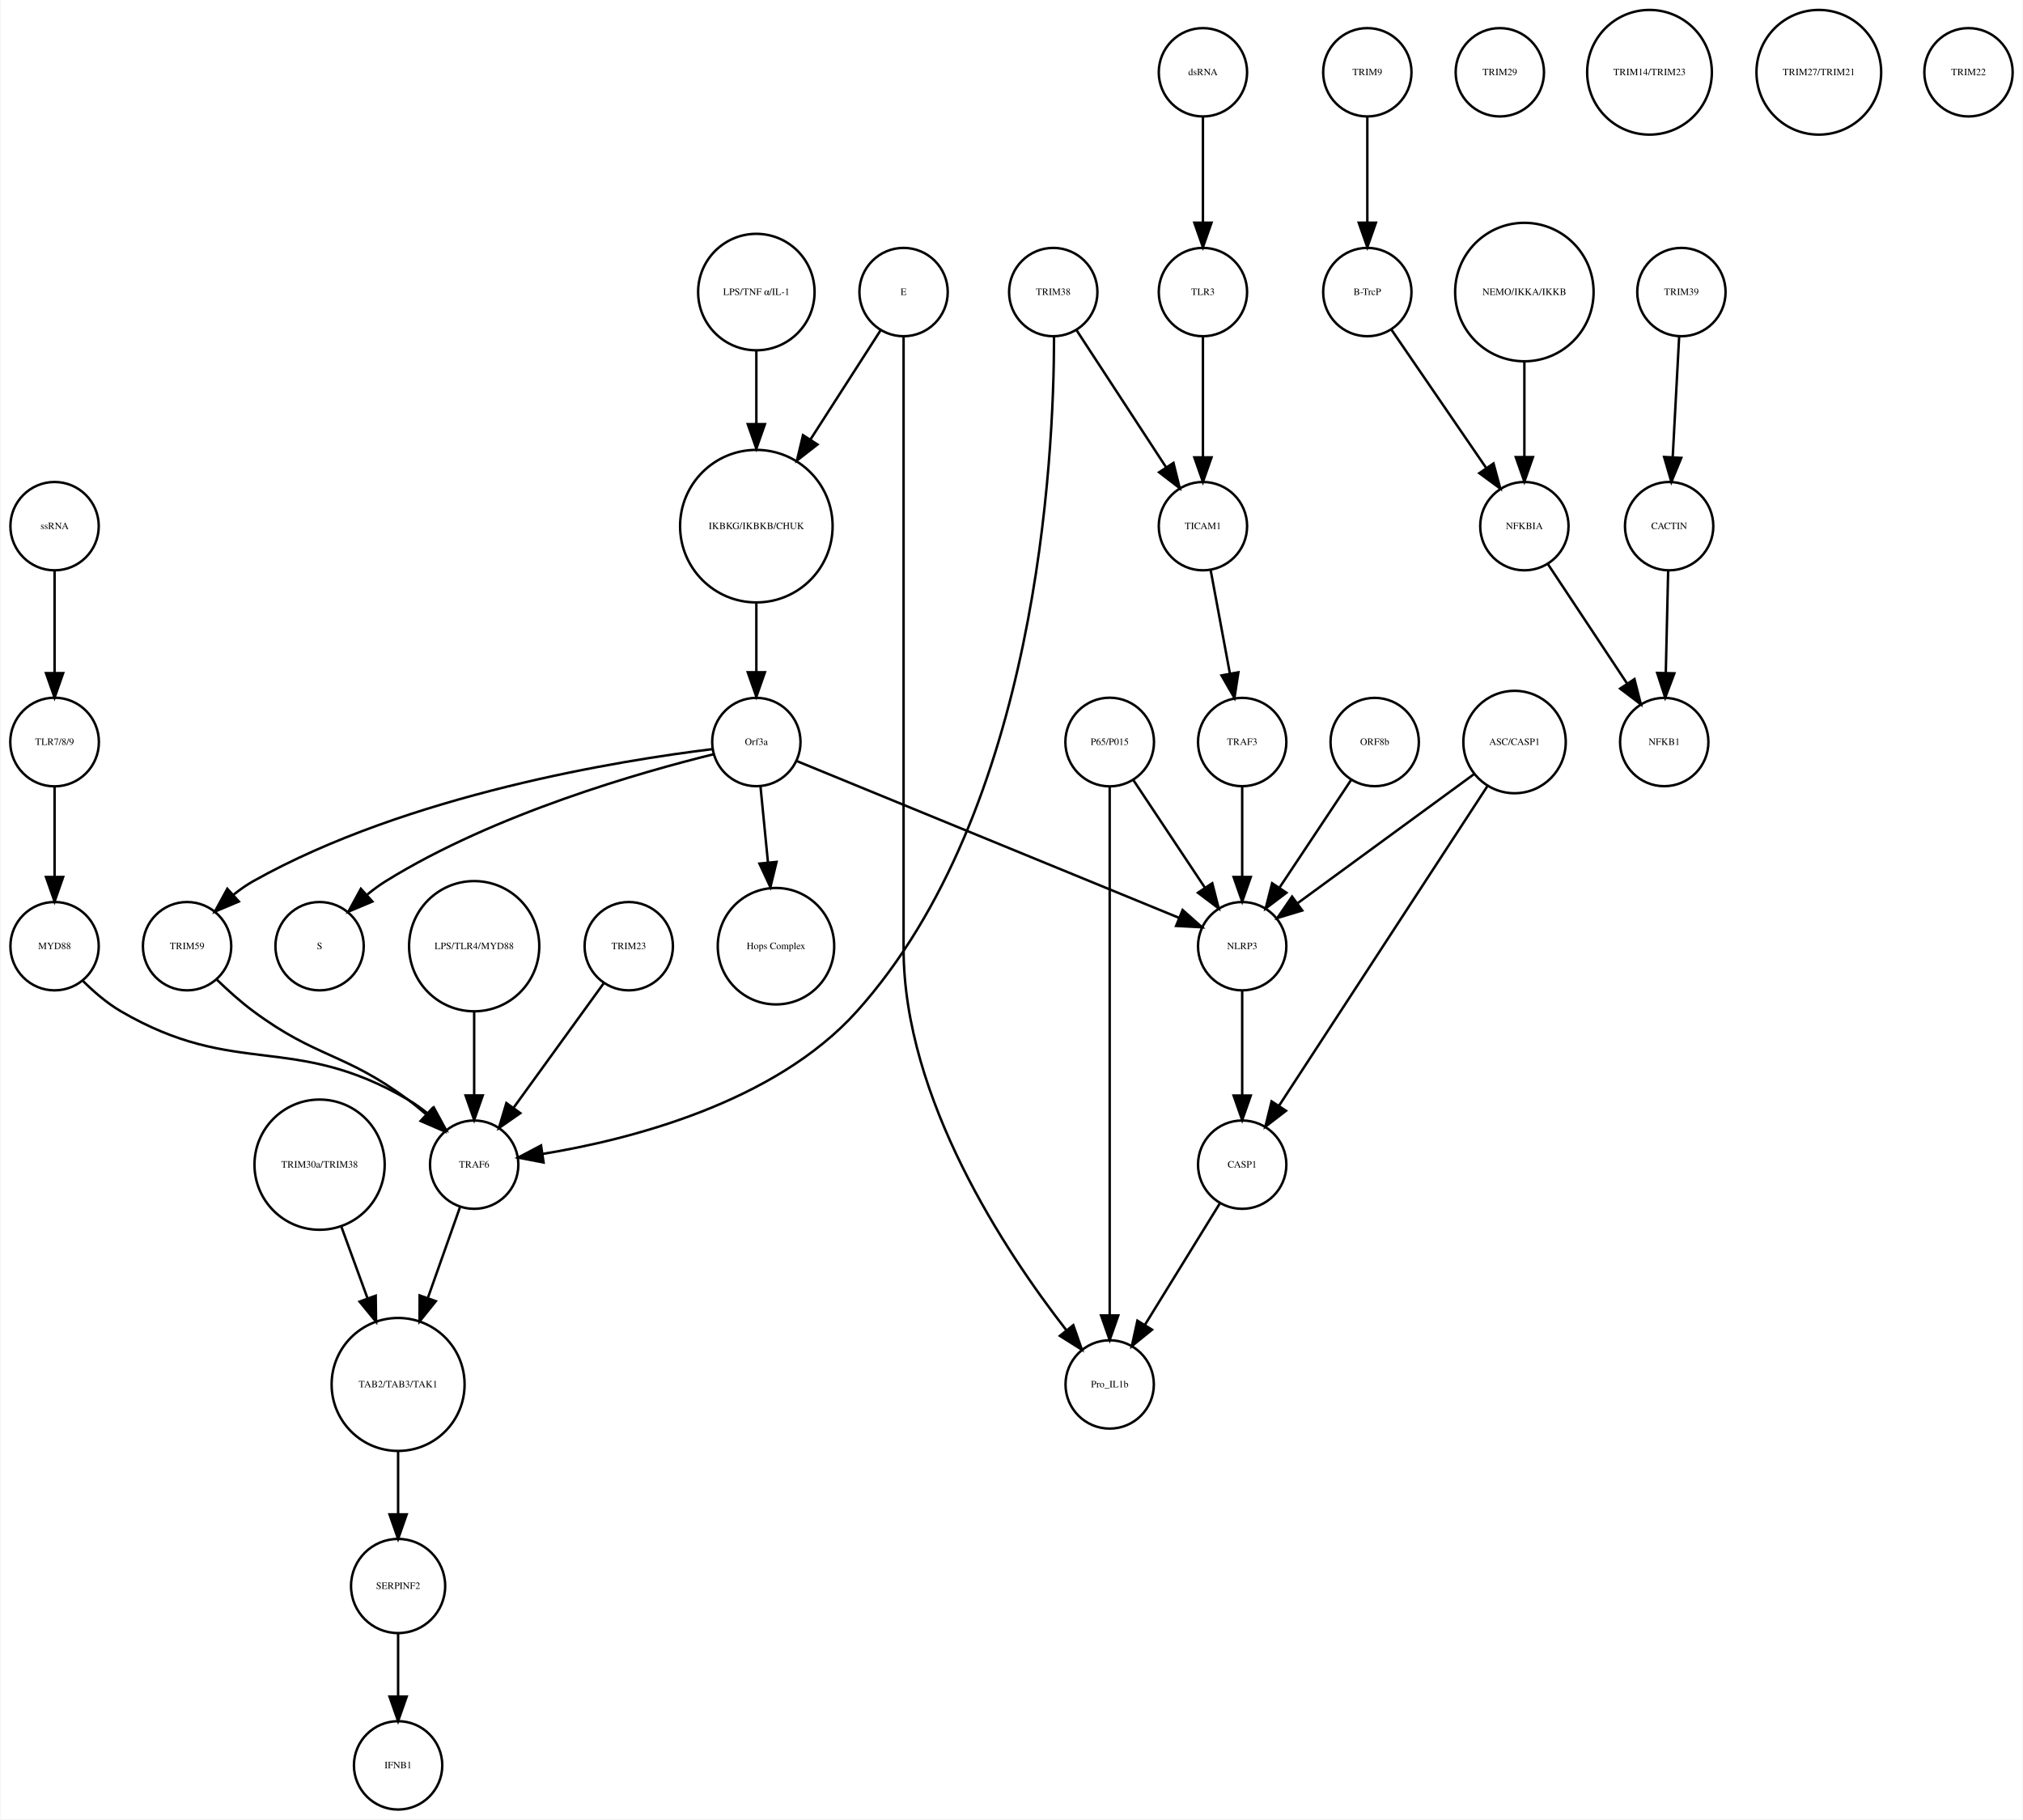
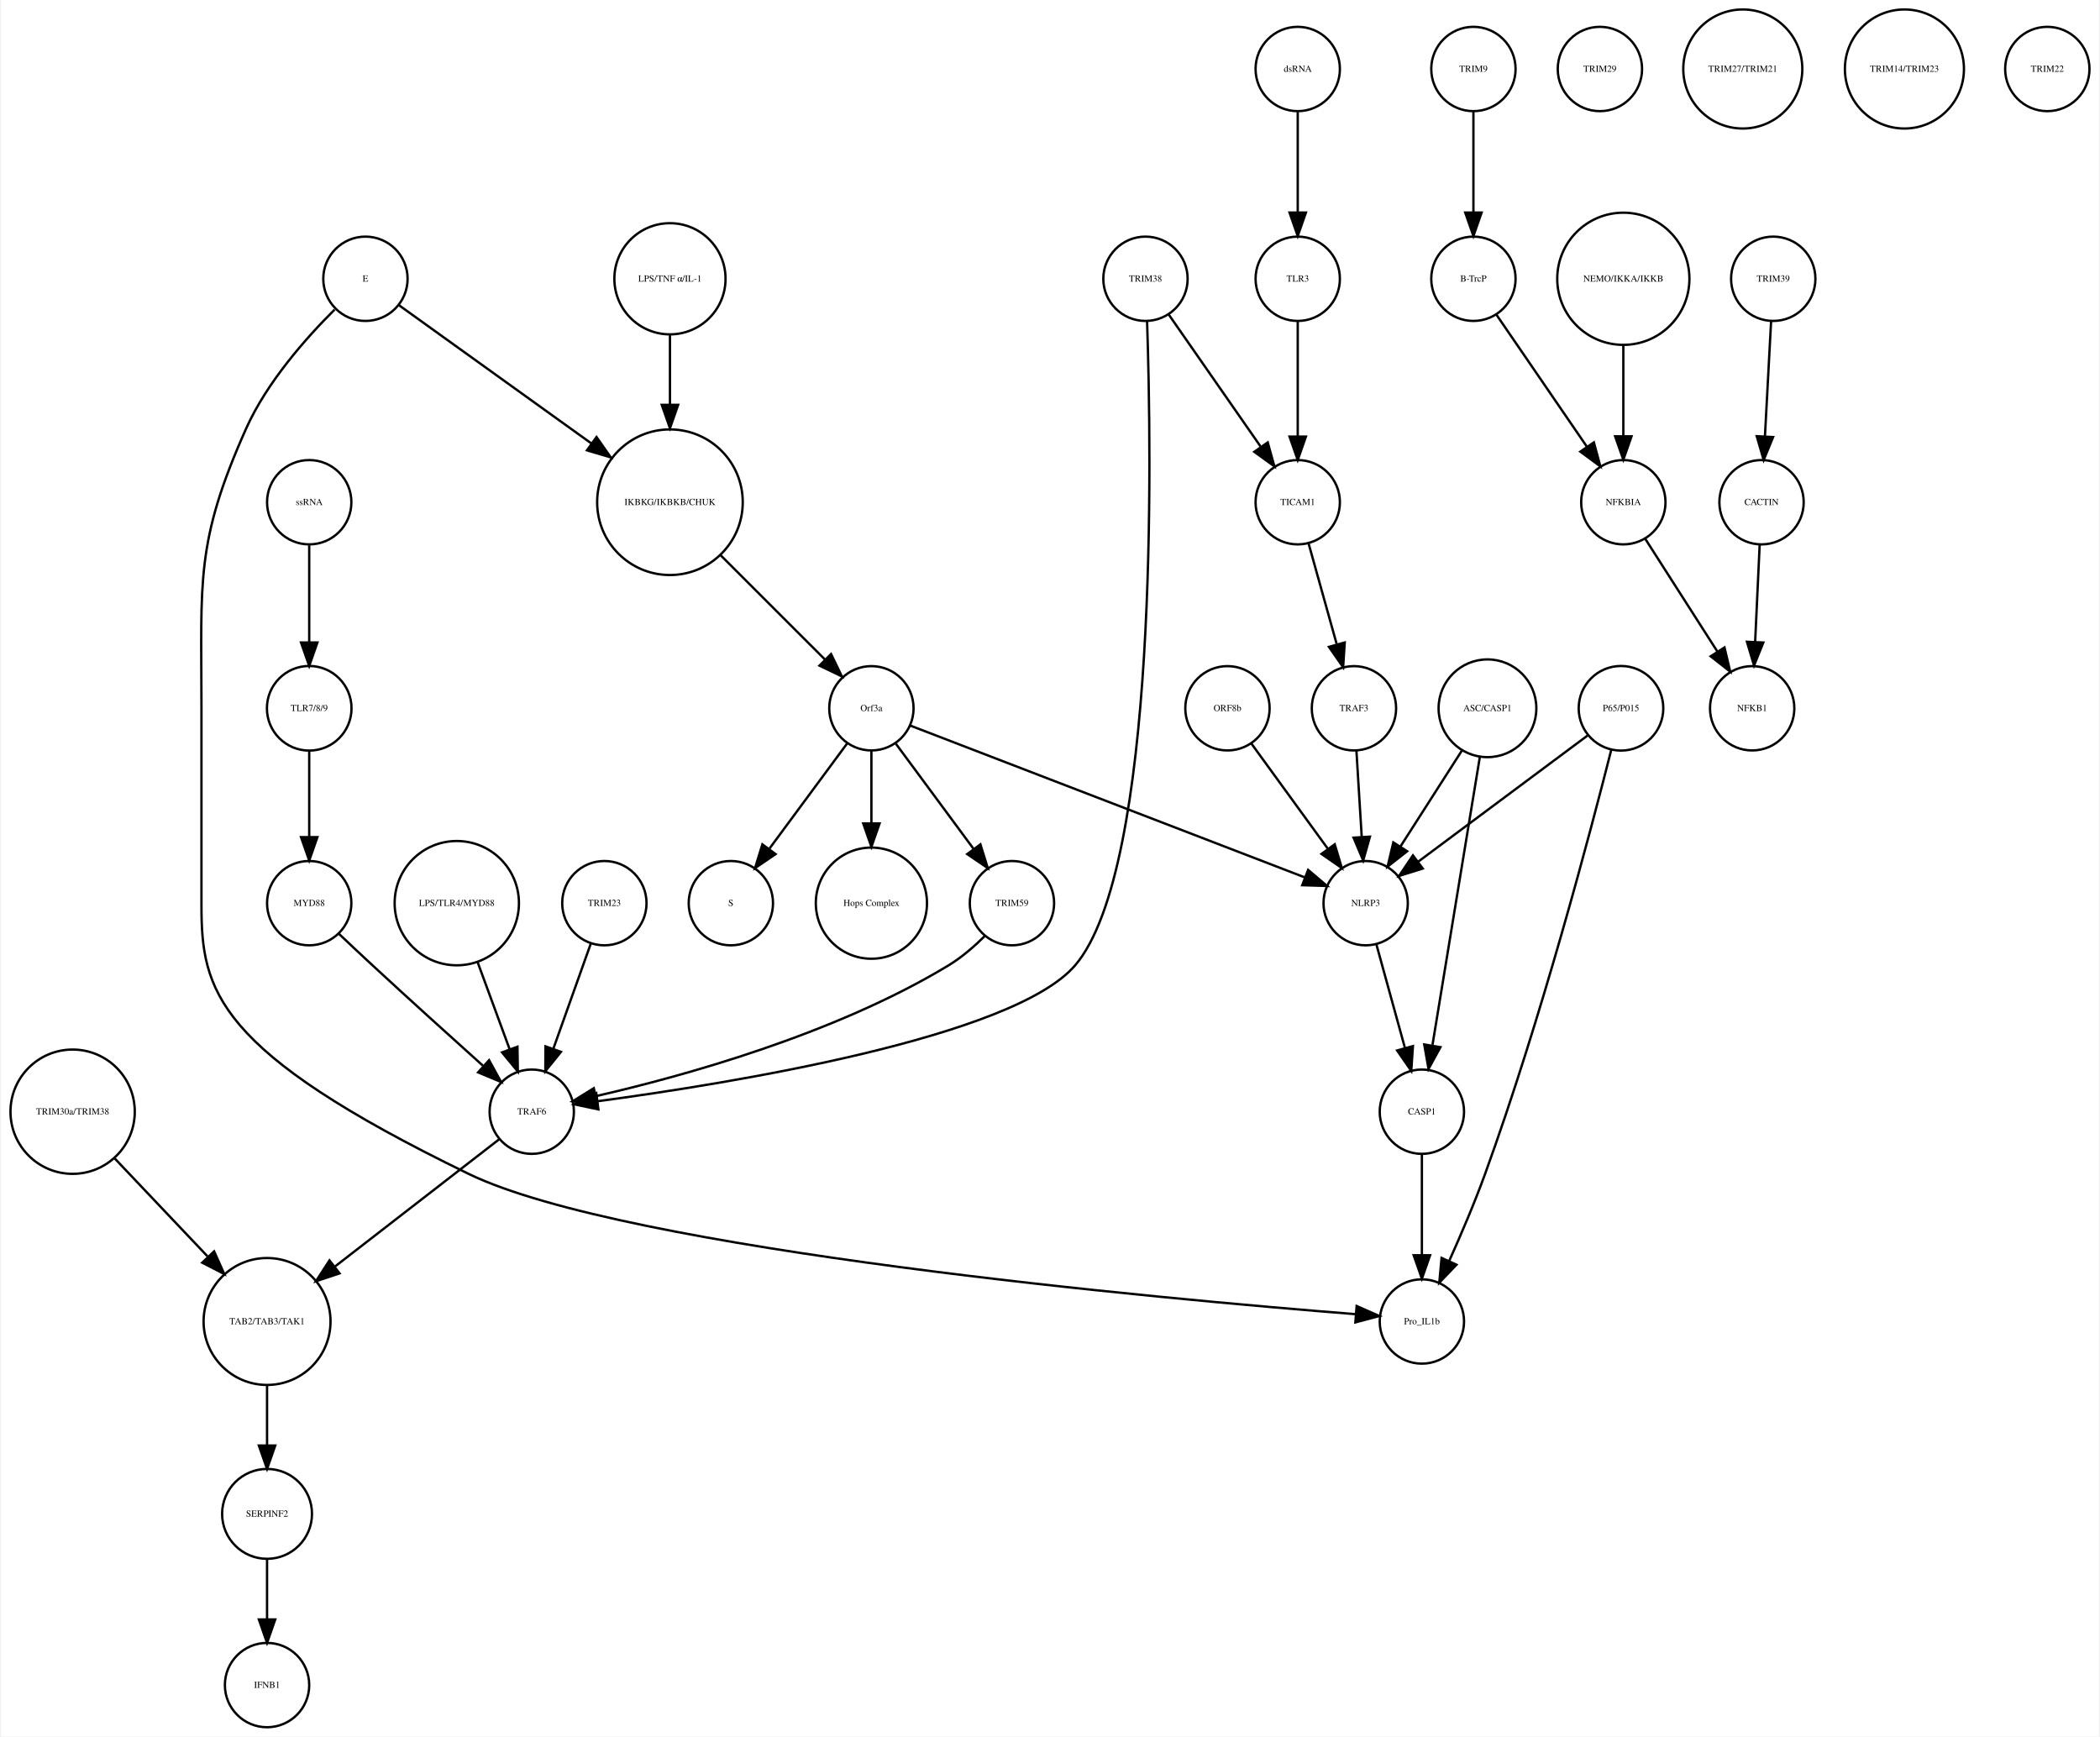
- <svg xmlns="http://www.w3.org/2000/svg" width="824pt" height="741pt" viewBox="0.00 0.00 824.03 741.41">
+ <svg xmlns="http://www.w3.org/2000/svg" width="896pt" height="741pt" viewBox="0.00 0.00 895.52 741.41">
  <g id="graph0" class="graph" transform="scale(1 1) rotate(0) translate(4 737.415)">
-     <polygon fill="white" stroke="none" points="-4,4 -4,-737.415 820.031,-737.415 820.031,4 -4,4" />
+     <polygon fill="white" stroke="none" points="-4,4 -4,-737.415 891.517,-737.415 891.517,4 -4,4" />
    <g id="node1" class="node">
-       <ellipse fill="none" stroke="black" cx="304.031" cy="-522.999" rx="31.08" ry="31.08" />
-       <text text-anchor="middle" x="304.031" y="-521.799" font-family="Times,serif" font-size="4.00">IKBKG/IKBKB/CHUK</text>
+       <ellipse fill="none" stroke="black" cx="281.517" cy="-522.999" rx="31.08" ry="31.08" />
+       <text text-anchor="middle" x="281.517" y="-521.799" font-family="Times,serif" font-size="4.00">IKBKG/IKBKB/CHUK</text>
    </g>
    <g id="node2" class="node">
-       <ellipse fill="none" stroke="black" cx="304.031" cy="-435.026" rx="18" ry="18" />
-       <text text-anchor="middle" x="304.031" y="-433.826" font-family="Times,serif" font-size="4.00">Orf3a</text>
+       <ellipse fill="none" stroke="black" cx="367.517" cy="-435.026" rx="18" ry="18" />
+       <text text-anchor="middle" x="367.517" y="-433.826" font-family="Times,serif" font-size="4.00">Orf3a</text>
    </g>
    <g id="edge1" class="edge">
-       <path fill="none" stroke="black" d="M304.031,-491.446C304.031,-482.388 304.031,-472.523 304.031,-463.661" />
-       <polygon fill="black" stroke="black" points="307.531,-463.469 304.031,-453.469 300.531,-463.469 307.531,-463.469" />
+       <path fill="none" stroke="black" d="M303.218,-500.304C316.861,-486.665 334.332,-469.2 347.618,-455.919" />
+       <polygon fill="black" stroke="black" points="350.298,-458.188 354.896,-448.643 345.349,-453.237 350.298,-458.188" />
    </g>
    <g id="node3" class="node">
-       <ellipse fill="none" stroke="black" cx="126.031" cy="-351.827" rx="18" ry="18" />
-       <text text-anchor="middle" x="126.031" y="-350.627" font-family="Times,serif" font-size="4.00">S</text>
+       <ellipse fill="none" stroke="black" cx="307.517" cy="-351.827" rx="18" ry="18" />
+       <text text-anchor="middle" x="307.517" y="-350.627" font-family="Times,serif" font-size="4.00">S</text>
    </g>
    <g id="edge2" class="edge">
-       <path fill="none" stroke="black" d="M286.712,-430.074C257.537,-422.902 197.432,-405.886 153.031,-378.343 150.462,-376.75 147.929,-374.884 145.504,-372.9" />
-       <polygon fill="black" stroke="black" points="147.549,-370.03 137.785,-365.917 142.853,-375.221 147.549,-370.03" />
+       <path fill="none" stroke="black" d="M357.065,-419.882C347.945,-407.54 334.557,-389.421 323.995,-375.128" />
+       <polygon fill="black" stroke="black" points="326.606,-372.771 317.848,-366.809 320.976,-376.931 326.606,-372.771" />
    </g>
    <g id="node9" class="node">
-       <ellipse fill="none" stroke="black" cx="312.031" cy="-351.827" rx="23.73" ry="23.73" />
-       <text text-anchor="middle" x="312.031" y="-350.627" font-family="Times,serif" font-size="4.00">Hops Complex</text>
+       <ellipse fill="none" stroke="black" cx="367.517" cy="-351.827" rx="23.73" ry="23.73" />
+       <text text-anchor="middle" x="367.517" y="-350.627" font-family="Times,serif" font-size="4.00">Hops Complex</text>
    </g>
    <g id="edge3" class="edge">
-       <path fill="none" stroke="black" d="M305.728,-416.806C306.608,-407.868 307.715,-396.636 308.754,-386.088" />
-       <polygon fill="black" stroke="black" points="312.263,-386.173 309.76,-375.878 305.296,-385.487 312.263,-386.173" />
+       <path fill="none" stroke="black" d="M367.517,-416.806C367.517,-407.868 367.517,-396.636 367.517,-386.088" />
+       <polygon fill="black" stroke="black" points="371.017,-385.878 367.517,-375.878 364.017,-385.878 371.017,-385.878" />
+     </g>
+     <g id="node33" class="node">
+       <ellipse fill="none" stroke="black" cx="427.517" cy="-351.827" rx="18" ry="18" />
+       <text text-anchor="middle" x="427.517" y="-350.627" font-family="Times,serif" font-size="4.00">TRIM59</text>
+     </g>
+     <g id="edge4" class="edge">
+       <path fill="none" stroke="black" d="M377.968,-419.882C387.088,-407.54 400.476,-389.421 411.038,-375.128" />
+       <polygon fill="black" stroke="black" points="414.057,-376.931 417.185,-366.809 408.427,-372.771 414.057,-376.931" />
+     </g>
+     <g id="node35" class="node">
+       <ellipse fill="none" stroke="black" cx="578.517" cy="-351.827" rx="18" ry="18" />
+       <text text-anchor="middle" x="578.517" y="-350.627" font-family="Times,serif" font-size="4.00">NLRP3</text>
+     </g>
+     <g id="edge5" class="edge">
+       <path fill="none" stroke="black" d="M384.073,-427.655C420.666,-413.573 508.652,-379.713 552.611,-362.796" />
+       <polygon fill="black" stroke="black" points="553.961,-366.027 562.037,-359.169 551.447,-359.494 553.961,-366.027" />
+     </g>
+     <g id="node4" class="node">
+       <ellipse fill="none" stroke="black" cx="624.517" cy="-707.959" rx="18" ry="18" />
+       <text text-anchor="middle" x="624.517" y="-706.759" font-family="Times,serif" font-size="4.00">TRIM9</text>
+     </g>
+     <g id="node5" class="node">
+       <ellipse fill="none" stroke="black" cx="624.517" cy="-618.396" rx="18" ry="18" />
+       <text text-anchor="middle" x="624.517" y="-617.196" font-family="Times,serif" font-size="4.00">B-TrcP</text>
+     </g>
+     <g id="edge6" class="edge">
+       <path fill="none" stroke="black" d="M624.517,-689.659C624.517,-677.426 624.517,-660.775 624.517,-646.753" />
+       <polygon fill="black" stroke="black" points="628.017,-646.659 624.517,-636.659 621.017,-646.659 628.017,-646.659" />
+     </g>
+     <g id="node13" class="node">
+       <ellipse fill="none" stroke="black" cx="688.517" cy="-522.999" rx="18" ry="18" />
+       <text text-anchor="middle" x="688.517" y="-521.799" font-family="Times,serif" font-size="4.00">NFKBIA</text>
+     </g>
+     <g id="edge7" class="edge">
+       <path fill="none" stroke="black" d="M634.237,-603.211C644.48,-588.262 660.771,-564.489 672.835,-546.883" />
+       <polygon fill="black" stroke="black" points="675.939,-548.545 678.705,-538.317 670.165,-544.588 675.939,-548.545" />
+     </g>
+     <g id="node6" class="node">
+       <ellipse fill="none" stroke="black" cx="752.517" cy="-618.396" rx="18" ry="18" />
+       <text text-anchor="middle" x="752.517" y="-617.196" font-family="Times,serif" font-size="4.00">TRIM39</text>
+     </g>
+     <g id="node7" class="node">
+       <ellipse fill="none" stroke="black" cx="747.517" cy="-522.999" rx="18" ry="18" />
+       <text text-anchor="middle" x="747.517" y="-521.799" font-family="Times,serif" font-size="4.00">CACTIN</text>
+     </g>
+     <g id="edge8" class="edge">
+       <path fill="none" stroke="black" d="M751.599,-600.265C750.866,-586.573 749.825,-567.12 748.977,-551.288" />
+       <polygon fill="black" stroke="black" points="752.457,-550.819 748.428,-541.021 745.467,-551.193 752.457,-550.819" />
+     </g>
+     <g id="node8" class="node">
+       <ellipse fill="none" stroke="black" cx="743.517" cy="-435.026" rx="18" ry="18" />
+       <text text-anchor="middle" x="743.517" y="-433.826" font-family="Times,serif" font-size="4.00">NFKB1</text>
+     </g>
+     <g id="edge9" class="edge">
+       <path fill="none" stroke="black" d="M746.726,-505.013C746.176,-493.198 745.431,-477.184 744.798,-463.559" />
+       <polygon fill="black" stroke="black" points="748.28,-463.097 744.319,-453.271 741.287,-463.423 748.28,-463.097" />
+     </g>
+     <g id="node10" class="node">
+       <ellipse fill="none" stroke="black" cx="678.517" cy="-707.959" rx="18" ry="18" />
+       <text text-anchor="middle" x="678.517" y="-706.759" font-family="Times,serif" font-size="4.00">TRIM29</text>
+     </g>
+     <g id="node11" class="node">
+       <ellipse fill="none" stroke="black" cx="127.517" cy="-351.827" rx="18" ry="18" />
+       <text text-anchor="middle" x="127.517" y="-350.627" font-family="Times,serif" font-size="4.00">MYD88</text>
+     </g>
+     <g id="node19" class="node">
+       <ellipse fill="none" stroke="black" cx="222.517" cy="-262.794" rx="18" ry="18" />
+       <text text-anchor="middle" x="222.517" y="-261.594" font-family="Times,serif" font-size="4.00">TRAF6</text>
+     </g>
+     <g id="edge10" class="edge">
+       <path fill="none" stroke="black" d="M140.1,-338.827C144.625,-334.54 149.781,-329.689 154.517,-325.31 170.197,-310.811 188.118,-294.614 201.624,-282.481" />
+       <polygon fill="black" stroke="black" points="204.297,-284.786 209.404,-275.503 199.623,-279.575 204.297,-284.786" />
+     </g>
+     <g id="node12" class="node">
+       <ellipse fill="none" stroke="black" cx="573.517" cy="-435.026" rx="18" ry="18" />
+       <text text-anchor="middle" x="573.517" y="-433.826" font-family="Times,serif" font-size="4.00">TRAF3</text>
+     </g>
+     <g id="edge11" class="edge">
+       <path fill="none" stroke="black" d="M574.577,-416.806C575.233,-406.148 576.09,-392.23 576.837,-380.097" />
+       <polygon fill="black" stroke="black" points="580.336,-380.219 577.458,-370.022 573.35,-379.788 580.336,-380.219" />
+     </g>
+     <g id="edge12" class="edge">
+       <path fill="none" stroke="black" d="M697.847,-507.415C706.301,-494.199 718.903,-474.501 728.729,-459.142" />
+       <polygon fill="black" stroke="black" points="731.7,-460.992 734.141,-450.682 725.803,-457.219 731.7,-460.992" />
    </g>
    <g id="node14" class="node">
-       <ellipse fill="none" stroke="black" cx="72.031" cy="-351.827" rx="18" ry="18" />
-       <text text-anchor="middle" x="72.031" y="-350.627" font-family="Times,serif" font-size="4.00">TRIM59</text>
-     </g>
-     <g id="edge4" class="edge">
-       <path fill="none" stroke="black" d="M286.2,-432.146C249.193,-427.631 162.236,-413.796 99.031,-378.343 96.252,-376.785 93.54,-374.877 90.973,-372.813" />
-       <polygon fill="black" stroke="black" points="93.123,-370.039 83.359,-365.925 88.426,-375.23 93.123,-370.039" />
+       <ellipse fill="none" stroke="black" cx="253.517" cy="-351.827" rx="18" ry="18" />
+       <text text-anchor="middle" x="253.517" y="-350.627" font-family="Times,serif" font-size="4.00">TRIM23</text>
+     </g>
+     <g id="edge13" class="edge">
+       <path fill="none" stroke="black" d="M247.686,-334.457C243.183,-321.814 236.867,-304.082 231.688,-289.544" />
+       <polygon fill="black" stroke="black" points="234.974,-288.337 228.321,-280.091 228.38,-290.685 234.974,-288.337" />
+     </g>
+     <g id="node15" class="node">
+       <ellipse fill="none" stroke="black" cx="26.517" cy="-262.794" rx="26.533" ry="26.533" />
+       <text text-anchor="middle" x="26.517" y="-261.594" font-family="Times,serif" font-size="4.00">TRIM30a/TRIM38</text>
+     </g>
+     <g id="node27" class="node">
+       <ellipse fill="none" stroke="black" cx="109.517" cy="-173.231" rx="27.094" ry="27.094" />
+       <text text-anchor="middle" x="109.517" y="-172.031" font-family="Times,serif" font-size="4.00">TAB2/TAB3/TAK1</text>
+     </g>
+     <g id="edge14" class="edge">
+       <path fill="none" stroke="black" d="M44.526,-242.794C56.084,-230.6 71.267,-214.583 84.051,-201.096" />
+       <polygon fill="black" stroke="black" points="86.916,-203.161 91.255,-193.496 81.836,-198.346 86.916,-203.161" />
+     </g>
+     <g id="node16" class="node">
+       <ellipse fill="none" stroke="black" cx="549.517" cy="-522.999" rx="18" ry="18" />
+       <text text-anchor="middle" x="549.517" y="-521.799" font-family="Times,serif" font-size="4.00">TICAM1</text>
+     </g>
+     <g id="edge15" class="edge">
+       <path fill="none" stroke="black" d="M554.144,-505.422C557.531,-493.291 562.196,-476.578 566.1,-462.593" />
+       <polygon fill="black" stroke="black" points="569.586,-463.125 568.903,-452.552 562.843,-461.242 569.586,-463.125" />
    </g>
    <g id="node17" class="node">
-       <ellipse fill="none" stroke="black" cx="502.031" cy="-351.827" rx="18" ry="18" />
-       <text text-anchor="middle" x="502.031" y="-350.627" font-family="Times,serif" font-size="4.00">NLRP3</text>
-     </g>
-     <g id="edge5" class="edge">
-       <path fill="none" stroke="black" d="M320.572,-427.243C355.089,-413.087 435.004,-380.315 476.297,-363.38" />
-       <polygon fill="black" stroke="black" points="477.753,-366.567 485.677,-359.534 475.097,-360.09 477.753,-366.567" />
-     </g>
-     <g id="node4" class="node">
-       <ellipse fill="none" stroke="black" cx="553.031" cy="-707.959" rx="18" ry="18" />
-       <text text-anchor="middle" x="553.031" y="-706.759" font-family="Times,serif" font-size="4.00">TRIM9</text>
-     </g>
-     <g id="node5" class="node">
-       <ellipse fill="none" stroke="black" cx="553.031" cy="-618.396" rx="18" ry="18" />
-       <text text-anchor="middle" x="553.031" y="-617.196" font-family="Times,serif" font-size="4.00">B-TrcP</text>
-     </g>
-     <g id="edge6" class="edge">
-       <path fill="none" stroke="black" d="M553.031,-689.659C553.031,-677.426 553.031,-660.775 553.031,-646.753" />
-       <polygon fill="black" stroke="black" points="556.531,-646.659 553.031,-636.659 549.531,-646.659 556.531,-646.659" />
-     </g>
-     <g id="node13" class="node">
-       <ellipse fill="none" stroke="black" cx="617.031" cy="-522.999" rx="18" ry="18" />
-       <text text-anchor="middle" x="617.031" y="-521.799" font-family="Times,serif" font-size="4.00">NFKBIA</text>
-     </g>
-     <g id="edge7" class="edge">
-       <path fill="none" stroke="black" d="M562.751,-603.211C572.995,-588.262 589.285,-564.489 601.35,-546.883" />
-       <polygon fill="black" stroke="black" points="604.454,-548.545 607.22,-538.317 598.68,-544.588 604.454,-548.545" />
-     </g>
-     <g id="node6" class="node">
-       <ellipse fill="none" stroke="black" cx="681.031" cy="-618.396" rx="18" ry="18" />
-       <text text-anchor="middle" x="681.031" y="-617.196" font-family="Times,serif" font-size="4.00">TRIM39</text>
-     </g>
-     <g id="node7" class="node">
-       <ellipse fill="none" stroke="black" cx="676.031" cy="-522.999" rx="18" ry="18" />
-       <text text-anchor="middle" x="676.031" y="-521.799" font-family="Times,serif" font-size="4.00">CACTIN</text>
-     </g>
-     <g id="edge8" class="edge">
-       <path fill="none" stroke="black" d="M680.114,-600.265C679.381,-586.573 678.34,-567.12 677.492,-551.288" />
-       <polygon fill="black" stroke="black" points="680.972,-550.819 676.942,-541.021 673.982,-551.193 680.972,-550.819" />
-     </g>
-     <g id="node8" class="node">
-       <ellipse fill="none" stroke="black" cx="674.031" cy="-435.026" rx="18" ry="18" />
-       <text text-anchor="middle" x="674.031" y="-433.826" font-family="Times,serif" font-size="4.00">NFKB1</text>
-     </g>
-     <g id="edge9" class="edge">
-       <path fill="none" stroke="black" d="M675.626,-504.601C675.351,-492.754 674.98,-476.83 674.666,-463.309" />
-       <polygon fill="black" stroke="black" points="678.16,-463.021 674.429,-453.105 671.162,-463.184 678.16,-463.021" />
-     </g>
-     <g id="node10" class="node">
-       <ellipse fill="none" stroke="black" cx="607.031" cy="-707.959" rx="18" ry="18" />
-       <text text-anchor="middle" x="607.031" y="-706.759" font-family="Times,serif" font-size="4.00">TRIM29</text>
-     </g>
-     <g id="node11" class="node">
-       <ellipse fill="none" stroke="black" cx="617.031" cy="-618.396" rx="28.215" ry="28.215" />
-       <text text-anchor="middle" x="617.031" y="-617.196" font-family="Times,serif" font-size="4.00">NEMO/IKKA/IKKB</text>
-     </g>
-     <g id="edge10" class="edge">
-       <path fill="none" stroke="black" d="M617.031,-590.13C617.031,-577.887 617.031,-563.475 617.031,-551.235" />
-       <polygon fill="black" stroke="black" points="620.531,-551.147 617.031,-541.147 613.531,-551.147 620.531,-551.147" />
-     </g>
-     <g id="node12" class="node">
-       <ellipse fill="none" stroke="black" cx="18.031" cy="-351.827" rx="18" ry="18" />
-       <text text-anchor="middle" x="18.031" y="-350.627" font-family="Times,serif" font-size="4.00">MYD88</text>
+       <ellipse fill="none" stroke="black" cx="630.517" cy="-435.026" rx="20.867" ry="20.867" />
+       <text text-anchor="middle" x="630.517" y="-433.826" font-family="Times,serif" font-size="4.00">ASC/CASP1</text>
+     </g>
+     <g id="edge16" class="edge">
+       <path fill="none" stroke="black" d="M619.742,-417.202C612.104,-405.275 601.76,-389.122 593.344,-375.98" />
+       <polygon fill="black" stroke="black" points="596.223,-373.986 587.883,-367.452 590.328,-377.761 596.223,-373.986" />
+     </g>
+     <g id="node38" class="node">
+       <ellipse fill="none" stroke="black" cx="602.517" cy="-262.794" rx="18" ry="18" />
+       <text text-anchor="middle" x="602.517" y="-261.594" font-family="Times,serif" font-size="4.00">CASP1</text>
+     </g>
+     <g id="edge17" class="edge">
+       <path fill="none" stroke="black" d="M627.305,-414.499C622.327,-384.238 612.734,-325.912 607.052,-291.368" />
+       <polygon fill="black" stroke="black" points="610.432,-290.353 605.355,-281.054 603.525,-291.489 610.432,-290.353" />
+     </g>
+     <g id="node18" class="node">
+       <ellipse fill="none" stroke="black" cx="688.517" cy="-618.396" rx="28.215" ry="28.215" />
+       <text text-anchor="middle" x="688.517" y="-617.196" font-family="Times,serif" font-size="4.00">NEMO/IKKA/IKKB</text>
+     </g>
+     <g id="edge18" class="edge">
+       <path fill="none" stroke="black" d="M688.517,-590.13C688.517,-577.887 688.517,-563.475 688.517,-551.235" />
+       <polygon fill="black" stroke="black" points="692.017,-551.147 688.517,-541.147 685.017,-551.147 692.017,-551.147" />
+     </g>
+     <g id="edge19" class="edge">
+       <path fill="none" stroke="black" d="M208.66,-251.057C191.234,-237.554 160.869,-214.024 138.322,-196.552" />
+       <polygon fill="black" stroke="black" points="140.456,-193.777 130.407,-190.419 136.168,-199.311 140.456,-193.777" />
+     </g>
+     <g id="node20" class="node">
+       <ellipse fill="none" stroke="black" cx="687.517" cy="-435.026" rx="18.062" ry="18.062" />
+       <text text-anchor="middle" x="687.517" y="-433.826" font-family="Times,serif" font-size="4.00">P65/P015</text>
+     </g>
+     <g id="node30" class="node">
+       <ellipse fill="none" stroke="black" cx="602.517" cy="-173.231" rx="18" ry="18" />
+       <text text-anchor="middle" x="602.517" y="-172.031" font-family="Times,serif" font-size="4.00">Pro_IL1b</text>
+     </g>
+     <g id="edge20" class="edge">
+       <path fill="none" stroke="black" d="M683.391,-417.394C674.721,-383.096 653.422,-302.201 629.517,-236.277 624.994,-223.806 619.208,-210.265 614.153,-199.024" />
+       <polygon fill="black" stroke="black" points="617.288,-197.463 609.949,-189.822 610.921,-200.372 617.288,-197.463" />
+     </g>
+     <g id="edge21" class="edge">
+       <path fill="none" stroke="black" d="M673.267,-423.411C654.825,-409.673 622.491,-385.585 600.792,-369.421" />
+       <polygon fill="black" stroke="black" points="602.88,-366.612 592.77,-363.445 598.698,-372.226 602.88,-366.612" />
+     </g>
+     <g id="node21" class="node">
+       <ellipse fill="none" stroke="black" cx="109.517" cy="-91.092" rx="19.184" ry="19.184" />
+       <text text-anchor="middle" x="109.517" y="-89.892" font-family="Times,serif" font-size="4.00">SERPINF2</text>
+     </g>
+     <g id="node24" class="node">
+       <ellipse fill="none" stroke="black" cx="109.517" cy="-18" rx="18" ry="18" />
+       <text text-anchor="middle" x="109.517" y="-16.8" font-family="Times,serif" font-size="4.00">IFNB1</text>
+     </g>
+     <g id="edge22" class="edge">
+       <path fill="none" stroke="black" d="M109.517,-71.784C109.517,-64.031 109.517,-54.836 109.517,-46.309" />
+       <polygon fill="black" stroke="black" points="113.017,-46.025 109.517,-36.026 106.017,-46.026 113.017,-46.025" />
+     </g>
+     <g id="node22" class="node">
+       <ellipse fill="none" stroke="black" cx="281.517" cy="-618.396" rx="23.73" ry="23.73" />
+       <text text-anchor="middle" x="281.517" y="-617.196" font-family="Times,serif" font-size="4.00">LPS/TNF α/IL-1</text>
+     </g>
+     <g id="edge23" class="edge">
+       <path fill="none" stroke="black" d="M281.517,-594.309C281.517,-585.408 281.517,-574.955 281.517,-564.87" />
+       <polygon fill="black" stroke="black" points="285.017,-564.574 281.517,-554.574 278.017,-564.574 285.017,-564.574" />
    </g>
    <g id="node23" class="node">
-       <ellipse fill="none" stroke="black" cx="189.031" cy="-262.794" rx="18" ry="18" />
-       <text text-anchor="middle" x="189.031" y="-261.594" font-family="Times,serif" font-size="4.00">TRAF6</text>
-     </g>
-     <g id="edge11" class="edge">
-       <path fill="none" stroke="black" d="M29.418,-337.832C33.907,-333.348 39.348,-328.624 45.031,-325.31 92.033,-297.908 115.03,-316.712 162.031,-289.31 164.695,-287.757 167.306,-285.894 169.79,-283.891" />
-       <polygon fill="black" stroke="black" points="172.575,-286.092 177.644,-276.789 167.88,-280.9 172.575,-286.092" />
-     </g>
-     <g id="edge12" class="edge">
-       <path fill="none" stroke="black" d="M626.7,-507.415C635.516,-494.119 648.681,-474.262 658.89,-458.863" />
-       <polygon fill="black" stroke="black" points="661.896,-460.664 664.505,-450.395 656.062,-456.795 661.896,-460.664" />
-     </g>
-     <g id="edge13" class="edge">
-       <path fill="none" stroke="black" d="M84.119,-338.229C88.598,-333.887 93.851,-329.153 99.031,-325.31 124.934,-306.099 136.129,-308.522 162.031,-289.31 164.459,-287.509 166.904,-285.513 169.277,-283.452" />
-       <polygon fill="black" stroke="black" points="171.958,-285.74 176.943,-276.392 167.216,-280.591 171.958,-285.74" />
-     </g>
-     <g id="node15" class="node">
-       <ellipse fill="none" stroke="black" cx="502.031" cy="-262.794" rx="18" ry="18" />
-       <text text-anchor="middle" x="502.031" y="-261.594" font-family="Times,serif" font-size="4.00">CASP1</text>
-     </g>
-     <g id="node38" class="node">
-       <ellipse fill="none" stroke="black" cx="448.031" cy="-173.231" rx="18" ry="18" />
-       <text text-anchor="middle" x="448.031" y="-172.031" font-family="Times,serif" font-size="4.00">Pro_IL1b</text>
-     </g>
-     <g id="edge14" class="edge">
-       <path fill="none" stroke="black" d="M492.871,-246.94C484.52,-233.398 472.047,-213.174 462.375,-197.49" />
-       <polygon fill="black" stroke="black" points="465.284,-195.54 457.056,-188.865 459.326,-199.214 465.284,-195.54" />
-     </g>
-     <g id="node16" class="node">
-       <ellipse fill="none" stroke="black" cx="158.031" cy="-173.231" rx="27.094" ry="27.094" />
-       <text text-anchor="middle" x="158.031" y="-172.031" font-family="Times,serif" font-size="4.00">TAB2/TAB3/TAK1</text>
+       <ellipse fill="none" stroke="black" cx="151.517" cy="-618.396" rx="18" ry="18" />
+       <text text-anchor="middle" x="151.517" y="-617.196" font-family="Times,serif" font-size="4.00">E</text>
+     </g>
+     <g id="edge24" class="edge">
+       <path fill="none" stroke="black" d="M165.676,-607.223C185.272,-593.145 221.257,-567.292 247.939,-548.122" />
+       <polygon fill="black" stroke="black" points="250.164,-550.833 256.243,-542.156 246.079,-545.149 250.164,-550.833" />
+     </g>
+     <g id="edge25" class="edge">
+       <path fill="none" stroke="black" d="M138.347,-605.218C126.447,-593.402 109.467,-574.358 100.517,-554.288 78.834,-505.669 81.516,-489.261 81.516,-436.026 81.516,-436.026 81.516,-436.026 81.516,-350.827 81.516,-314.594 87.382,-288.797 195.517,-236.277 262.909,-203.545 492.862,-182.813 573.938,-176.378" />
+       <polygon fill="black" stroke="black" points="574.661,-179.832 584.358,-175.565 574.116,-172.853 574.661,-179.832" />
+     </g>
+     <g id="node25" class="node">
+       <ellipse fill="none" stroke="black" cx="519.517" cy="-435.026" rx="18" ry="18" />
+       <text text-anchor="middle" x="519.517" y="-433.826" font-family="Times,serif" font-size="4.00">ORF8b</text>
+     </g>
+     <g id="edge26" class="edge">
+       <path fill="none" stroke="black" d="M529.794,-419.882C538.761,-407.54 551.927,-389.421 562.312,-375.128" />
+       <polygon fill="black" stroke="black" points="565.311,-376.956 568.357,-366.809 559.648,-372.841 565.311,-376.956" />
+     </g>
+     <g id="node26" class="node">
+       <ellipse fill="none" stroke="black" cx="549.517" cy="-618.396" rx="18" ry="18" />
+       <text text-anchor="middle" x="549.517" y="-617.196" font-family="Times,serif" font-size="4.00">TLR3</text>
+     </g>
+     <g id="edge27" class="edge">
+       <path fill="none" stroke="black" d="M549.517,-600.265C549.517,-586.573 549.517,-567.12 549.517,-551.288" />
+       <polygon fill="black" stroke="black" points="553.017,-551.02 549.517,-541.021 546.017,-551.021 553.017,-551.02" />
+     </g>
+     <g id="edge28" class="edge">
+       <path fill="none" stroke="black" d="M109.517,-145.99C109.517,-137.774 109.517,-128.673 109.517,-120.325" />
+       <polygon fill="black" stroke="black" points="113.017,-120.277 109.517,-110.277 106.017,-120.277 113.017,-120.277" />
+     </g>
+     <g id="node28" class="node">
+       <ellipse fill="none" stroke="black" cx="739.517" cy="-707.959" rx="25.412" ry="25.412" />
+       <text text-anchor="middle" x="739.517" y="-706.759" font-family="Times,serif" font-size="4.00">TRIM27/TRIM21</text>
+     </g>
+     <g id="node29" class="node">
+       <ellipse fill="none" stroke="black" cx="808.517" cy="-707.959" rx="25.412" ry="25.412" />
+       <text text-anchor="middle" x="808.517" y="-706.759" font-family="Times,serif" font-size="4.00">TRIM14/TRIM23</text>
+     </g>
+     <g id="node31" class="node">
+       <ellipse fill="none" stroke="black" cx="484.517" cy="-618.396" rx="18" ry="18" />
+       <text text-anchor="middle" x="484.517" y="-617.196" font-family="Times,serif" font-size="4.00">TRIM38</text>
+     </g>
+     <g id="edge30" class="edge">
+       <path fill="none" stroke="black" d="M494.389,-603.211C504.792,-588.262 521.337,-564.489 533.59,-546.883" />
+       <polygon fill="black" stroke="black" points="536.712,-548.524 539.551,-538.317 530.966,-544.526 536.712,-548.524" />
+     </g>
+     <g id="edge29" class="edge">
+       <path fill="none" stroke="black" d="M485.207,-600.134C487.092,-543.849 490.028,-366.879 454.517,-325.31 428.064,-294.346 306.749,-274.803 250.858,-267.292" />
+       <polygon fill="black" stroke="black" points="250.969,-263.777 240.6,-265.95 250.062,-270.718 250.969,-263.777" />
+     </g>
+     <g id="node32" class="node">
+       <ellipse fill="none" stroke="black" cx="869.517" cy="-707.959" rx="18" ry="18" />
+       <text text-anchor="middle" x="869.517" y="-706.759" font-family="Times,serif" font-size="4.00">TRIM22</text>
+     </g>
+     <g id="edge31" class="edge">
+       <path fill="none" stroke="black" d="M416.067,-337.937C411.571,-333.464 406.142,-328.721 400.517,-325.31 351.529,-295.615 286.22,-277.752 249.877,-269.435" />
+       <polygon fill="black" stroke="black" points="250.524,-265.994 240.004,-267.249 249.011,-272.828 250.524,-265.994" />
    </g>
    <g id="node34" class="node">
-       <ellipse fill="none" stroke="black" cx="158.031" cy="-91.092" rx="19.184" ry="19.184" />
-       <text text-anchor="middle" x="158.031" y="-89.892" font-family="Times,serif" font-size="4.00">SERPINF2</text>
-     </g>
-     <g id="edge15" class="edge">
-       <path fill="none" stroke="black" d="M158.031,-145.99C158.031,-137.774 158.031,-128.673 158.031,-120.325" />
-       <polygon fill="black" stroke="black" points="161.531,-120.277 158.031,-110.277 154.531,-120.277 161.531,-120.277" />
-     </g>
-     <g id="edge16" class="edge">
-       <path fill="none" stroke="black" d="M502.031,-333.632C502.031,-321.473 502.031,-304.923 502.031,-290.986" />
-       <polygon fill="black" stroke="black" points="505.531,-290.953 502.031,-280.953 498.531,-290.953 505.531,-290.953" />
-     </g>
-     <g id="node18" class="node">
-       <ellipse fill="none" stroke="black" cx="189.031" cy="-351.827" rx="26.533" ry="26.533" />
-       <text text-anchor="middle" x="189.031" y="-350.627" font-family="Times,serif" font-size="4.00">LPS/TLR4/MYD88</text>
-     </g>
-     <g id="edge17" class="edge">
-       <path fill="none" stroke="black" d="M189.031,-325.185C189.031,-314.505 189.031,-302.086 189.031,-291.223" />
-       <polygon fill="black" stroke="black" points="192.531,-291.002 189.031,-281.002 185.531,-291.002 192.531,-291.002" />
-     </g>
-     <g id="node19" class="node">
-       <ellipse fill="none" stroke="black" cx="18.031" cy="-522.999" rx="18" ry="18" />
-       <text text-anchor="middle" x="18.031" y="-521.799" font-family="Times,serif" font-size="4.00">ssRNA</text>
-     </g>
-     <g id="node29" class="node">
-       <ellipse fill="none" stroke="black" cx="18.031" cy="-435.026" rx="18.062" ry="18.062" />
-       <text text-anchor="middle" x="18.031" y="-433.826" font-family="Times,serif" font-size="4.00">TLR7/8/9</text>
-     </g>
-     <g id="edge18" class="edge">
-       <path fill="none" stroke="black" d="M18.031,-504.601C18.031,-492.754 18.031,-476.83 18.031,-463.309" />
-       <polygon fill="black" stroke="black" points="21.531,-463.105 18.031,-453.105 14.531,-463.105 21.531,-463.105" />
-     </g>
-     <g id="node20" class="node">
-       <ellipse fill="none" stroke="black" cx="448.031" cy="-435.026" rx="18.062" ry="18.062" />
-       <text text-anchor="middle" x="448.031" y="-433.826" font-family="Times,serif" font-size="4.00">P65/P015</text>
-     </g>
-     <g id="edge20" class="edge">
-       <path fill="none" stroke="black" d="M457.685,-419.51C465.748,-407.385 477.39,-389.88 486.722,-375.847" />
-       <polygon fill="black" stroke="black" points="489.837,-377.483 492.461,-367.218 484.009,-373.607 489.837,-377.483" />
-     </g>
-     <g id="edge19" class="edge">
-       <path fill="none" stroke="black" d="M448.031,-416.98C448.031,-372.941 448.031,-255.078 448.031,-201.461" />
-       <polygon fill="black" stroke="black" points="451.531,-201.339 448.031,-191.339 444.531,-201.339 451.531,-201.339" />
-     </g>
-     <g id="node21" class="node">
-       <ellipse fill="none" stroke="black" cx="364.031" cy="-618.396" rx="18" ry="18" />
-       <text text-anchor="middle" x="364.031" y="-617.196" font-family="Times,serif" font-size="4.00">E</text>
-     </g>
-     <g id="edge22" class="edge">
-       <path fill="none" stroke="black" d="M354.656,-602.802C347.052,-590.965 336.021,-573.795 326.196,-558.501" />
-       <polygon fill="black" stroke="black" points="328.935,-556.289 320.585,-549.767 323.046,-560.072 328.935,-556.289" />
-     </g>
-     <g id="edge21" class="edge">
-       <path fill="none" stroke="black" d="M364.031,-600.392C364.031,-568.275 364.031,-496.483 364.031,-436.026 364.031,-436.026 364.031,-436.026 364.031,-350.827 364.031,-289.692 405.592,-227.187 430.246,-195.487" />
-       <polygon fill="black" stroke="black" points="433.205,-197.39 436.703,-187.39 427.732,-193.026 433.205,-197.39" />
-     </g>
-     <g id="node22" class="node">
-       <ellipse fill="none" stroke="black" cx="252.031" cy="-351.827" rx="18" ry="18" />
-       <text text-anchor="middle" x="252.031" y="-350.627" font-family="Times,serif" font-size="4.00">TRIM23</text>
-     </g>
-     <g id="edge23" class="edge">
-       <path fill="none" stroke="black" d="M241.909,-336.844C231.99,-323.14 216.715,-302.038 205.128,-286.032" />
-       <polygon fill="black" stroke="black" points="207.827,-283.791 199.128,-277.743 202.157,-287.895 207.827,-283.791" />
-     </g>
-     <g id="edge24" class="edge">
-       <path fill="none" stroke="black" d="M183.2,-245.324C179.547,-235.004 174.7,-221.313 170.235,-208.703" />
-       <polygon fill="black" stroke="black" points="173.404,-207.165 166.767,-198.906 166.805,-209.501 173.404,-207.165" />
-     </g>
-     <g id="node24" class="node">
-       <ellipse fill="none" stroke="black" cx="425.031" cy="-618.396" rx="18" ry="18" />
-       <text text-anchor="middle" x="425.031" y="-617.196" font-family="Times,serif" font-size="4.00">TRIM38</text>
-     </g>
-     <g id="edge25" class="edge">
-       <path fill="none" stroke="black" d="M425.352,-600.101C425.33,-550.708 418.589,-407.298 345.031,-325.31 311.379,-287.801 251.915,-272.892 216.929,-267.169" />
-       <polygon fill="black" stroke="black" points="217.321,-263.688 206.913,-265.673 216.287,-270.612 217.321,-263.688" />
+       <ellipse fill="none" stroke="black" cx="190.517" cy="-351.827" rx="26.533" ry="26.533" />
+       <text text-anchor="middle" x="190.517" y="-350.627" font-family="Times,serif" font-size="4.00">LPS/TLR4/MYD88</text>
+     </g>
+     <g id="edge32" class="edge">
+       <path fill="none" stroke="black" d="M199.43,-326.583C203.664,-315.068 208.727,-301.297 213.032,-289.59" />
+       <polygon fill="black" stroke="black" points="216.414,-290.535 216.58,-279.941 209.844,-288.119 216.414,-290.535" />
+     </g>
+     <g id="edge33" class="edge">
+       <path fill="none" stroke="black" d="M583.144,-334.046C586.586,-321.565 591.348,-304.294 595.29,-289.999" />
+       <polygon fill="black" stroke="black" points="598.7,-290.799 597.985,-280.228 591.952,-288.938 598.7,-290.799" />
    </g>
    <g id="node36" class="node">
-       <ellipse fill="none" stroke="black" cx="486.031" cy="-522.999" rx="18" ry="18" />
-       <text text-anchor="middle" x="486.031" y="-521.799" font-family="Times,serif" font-size="4.00">TICAM1</text>
-     </g>
-     <g id="edge26" class="edge">
-       <path fill="none" stroke="black" d="M434.562,-602.802C444.321,-587.861 459.631,-564.42 471.019,-546.984" />
-       <polygon fill="black" stroke="black" points="474.029,-548.776 476.567,-538.489 468.168,-544.948 474.029,-548.776" />
-     </g>
-     <g id="node25" class="node">
-       <ellipse fill="none" stroke="black" cx="556.031" cy="-435.026" rx="18" ry="18" />
-       <text text-anchor="middle" x="556.031" y="-433.826" font-family="Times,serif" font-size="4.00">ORF8b</text>
-     </g>
-     <g id="edge27" class="edge">
-       <path fill="none" stroke="black" d="M546.377,-419.51C538.314,-407.385 526.672,-389.88 517.34,-375.847" />
-       <polygon fill="black" stroke="black" points="520.054,-373.607 511.602,-367.218 514.225,-377.483 520.054,-373.607" />
-     </g>
-     <g id="node26" class="node">
-       <ellipse fill="none" stroke="black" cx="668.031" cy="-707.959" rx="25.412" ry="25.412" />
-       <text text-anchor="middle" x="668.031" y="-706.759" font-family="Times,serif" font-size="4.00">TRIM14/TRIM23</text>
-     </g>
-     <g id="node27" class="node">
-       <ellipse fill="none" stroke="black" cx="304.031" cy="-618.396" rx="23.73" ry="23.73" />
-       <text text-anchor="middle" x="304.031" y="-617.196" font-family="Times,serif" font-size="4.00">LPS/TNF α/IL-1</text>
-     </g>
-     <g id="edge28" class="edge">
-       <path fill="none" stroke="black" d="M304.031,-594.309C304.031,-585.408 304.031,-574.955 304.031,-564.87" />
-       <polygon fill="black" stroke="black" points="307.531,-564.574 304.031,-554.574 300.531,-564.574 307.531,-564.574" />
-     </g>
-     <g id="node28" class="node">
-       <ellipse fill="none" stroke="black" cx="737.031" cy="-707.959" rx="25.412" ry="25.412" />
-       <text text-anchor="middle" x="737.031" y="-706.759" font-family="Times,serif" font-size="4.00">TRIM27/TRIM21</text>
-     </g>
-     <g id="edge29" class="edge">
-       <path fill="none" stroke="black" d="M18.031,-416.806C18.031,-406.148 18.031,-392.23 18.031,-380.097" />
-       <polygon fill="black" stroke="black" points="21.531,-380.022 18.031,-370.022 14.531,-380.022 21.531,-380.022" />
-     </g>
-     <g id="node30" class="node">
-       <ellipse fill="none" stroke="black" cx="126.031" cy="-262.794" rx="26.533" ry="26.533" />
-       <text text-anchor="middle" x="126.031" y="-261.594" font-family="Times,serif" font-size="4.00">TRIM30a/TRIM38</text>
-     </g>
-     <g id="edge30" class="edge">
-       <path fill="none" stroke="black" d="M134.945,-237.403C138.246,-228.37 142.051,-217.957 145.608,-208.224" />
-       <polygon fill="black" stroke="black" points="148.909,-209.389 149.054,-198.795 142.334,-206.986 148.909,-209.389" />
-     </g>
-     <g id="node31" class="node">
-       <ellipse fill="none" stroke="black" cx="613.031" cy="-435.026" rx="20.867" ry="20.867" />
-       <text text-anchor="middle" x="613.031" y="-433.826" font-family="Times,serif" font-size="4.00">ASC/CASP1</text>
-     </g>
-     <g id="edge31" class="edge">
-       <path fill="none" stroke="black" d="M602.186,-417.394C582.255,-386.828 539.771,-321.672 517.069,-286.856" />
-       <polygon fill="black" stroke="black" points="519.881,-284.76 511.487,-278.295 514.017,-288.584 519.881,-284.76" />
-     </g>
-     <g id="edge32" class="edge">
-       <path fill="none" stroke="black" d="M596.653,-422.045C577.572,-408.087 545.938,-384.946 524.553,-369.303" />
-       <polygon fill="black" stroke="black" points="526.495,-366.387 516.358,-363.307 522.362,-372.036 526.495,-366.387" />
-     </g>
-     <g id="node32" class="node">
-       <ellipse fill="none" stroke="black" cx="486.031" cy="-618.396" rx="18" ry="18" />
-       <text text-anchor="middle" x="486.031" y="-617.196" font-family="Times,serif" font-size="4.00">TLR3</text>
-     </g>
-     <g id="edge33" class="edge">
-       <path fill="none" stroke="black" d="M486.031,-600.265C486.031,-586.573 486.031,-567.12 486.031,-551.288" />
-       <polygon fill="black" stroke="black" points="489.531,-551.02 486.031,-541.021 482.531,-551.021 489.531,-551.02" />
-     </g>
-     <g id="node33" class="node">
-       <ellipse fill="none" stroke="black" cx="486.031" cy="-707.959" rx="18" ry="18" />
-       <text text-anchor="middle" x="486.031" y="-706.759" font-family="Times,serif" font-size="4.00">dsRNA</text>
+       <ellipse fill="none" stroke="black" cx="127.517" cy="-435.026" rx="18.062" ry="18.062" />
+       <text text-anchor="middle" x="127.517" y="-433.826" font-family="Times,serif" font-size="4.00">TLR7/8/9</text>
    </g>
    <g id="edge34" class="edge">
-       <path fill="none" stroke="black" d="M486.031,-689.659C486.031,-677.426 486.031,-660.775 486.031,-646.753" />
-       <polygon fill="black" stroke="black" points="489.531,-646.659 486.031,-636.659 482.531,-646.659 489.531,-646.659" />
-     </g>
-     <g id="node35" class="node">
-       <ellipse fill="none" stroke="black" cx="158.031" cy="-18" rx="18" ry="18" />
-       <text text-anchor="middle" x="158.031" y="-16.8" font-family="Times,serif" font-size="4.00">IFNB1</text>
+       <path fill="none" stroke="black" d="M127.517,-416.806C127.517,-406.148 127.517,-392.23 127.517,-380.097" />
+       <polygon fill="black" stroke="black" points="131.017,-380.022 127.517,-370.022 124.017,-380.022 131.017,-380.022" />
+     </g>
+     <g id="node37" class="node">
+       <ellipse fill="none" stroke="black" cx="127.517" cy="-522.999" rx="18" ry="18" />
+       <text text-anchor="middle" x="127.517" y="-521.799" font-family="Times,serif" font-size="4.00">ssRNA</text>
    </g>
    <g id="edge35" class="edge">
-       <path fill="none" stroke="black" d="M158.031,-71.784C158.031,-64.031 158.031,-54.836 158.031,-46.309" />
-       <polygon fill="black" stroke="black" points="161.531,-46.025 158.031,-36.026 154.531,-46.026 161.531,-46.025" />
-     </g>
-     <g id="node37" class="node">
-       <ellipse fill="none" stroke="black" cx="502.031" cy="-435.026" rx="18" ry="18" />
-       <text text-anchor="middle" x="502.031" y="-433.826" font-family="Times,serif" font-size="4.00">TRAF3</text>
+       <path fill="none" stroke="black" d="M127.517,-504.601C127.517,-492.754 127.517,-476.83 127.517,-463.309" />
+       <polygon fill="black" stroke="black" points="131.017,-463.105 127.517,-453.105 124.017,-463.105 131.017,-463.105" />
    </g>
    <g id="edge36" class="edge">
-       <path fill="none" stroke="black" d="M489.192,-505.013C491.428,-493.003 494.47,-476.654 497.032,-462.887" />
-       <polygon fill="black" stroke="black" points="500.488,-463.448 498.877,-452.976 493.606,-462.167 500.488,-463.448" />
+       <path fill="none" stroke="black" d="M602.517,-244.494C602.517,-232.261 602.517,-215.61 602.517,-201.588" />
+       <polygon fill="black" stroke="black" points="606.017,-201.494 602.517,-191.494 599.017,-201.494 606.017,-201.494" />
+     </g>
+     <g id="node39" class="node">
+       <ellipse fill="none" stroke="black" cx="549.517" cy="-707.959" rx="18" ry="18" />
+       <text text-anchor="middle" x="549.517" y="-706.759" font-family="Times,serif" font-size="4.00">dsRNA</text>
    </g>
    <g id="edge37" class="edge">
-       <path fill="none" stroke="black" d="M502.031,-416.806C502.031,-406.148 502.031,-392.23 502.031,-380.097" />
-       <polygon fill="black" stroke="black" points="505.531,-380.022 502.031,-370.022 498.531,-380.022 505.531,-380.022" />
-     </g>
-     <g id="node39" class="node">
-       <ellipse fill="none" stroke="black" cx="798.031" cy="-707.959" rx="18" ry="18" />
-       <text text-anchor="middle" x="798.031" y="-706.759" font-family="Times,serif" font-size="4.00">TRIM22</text>
+       <path fill="none" stroke="black" d="M549.517,-689.659C549.517,-677.426 549.517,-660.775 549.517,-646.753" />
+       <polygon fill="black" stroke="black" points="553.017,-646.659 549.517,-636.659 546.017,-646.659 553.017,-646.659" />
    </g>
  </g>
</svg>
